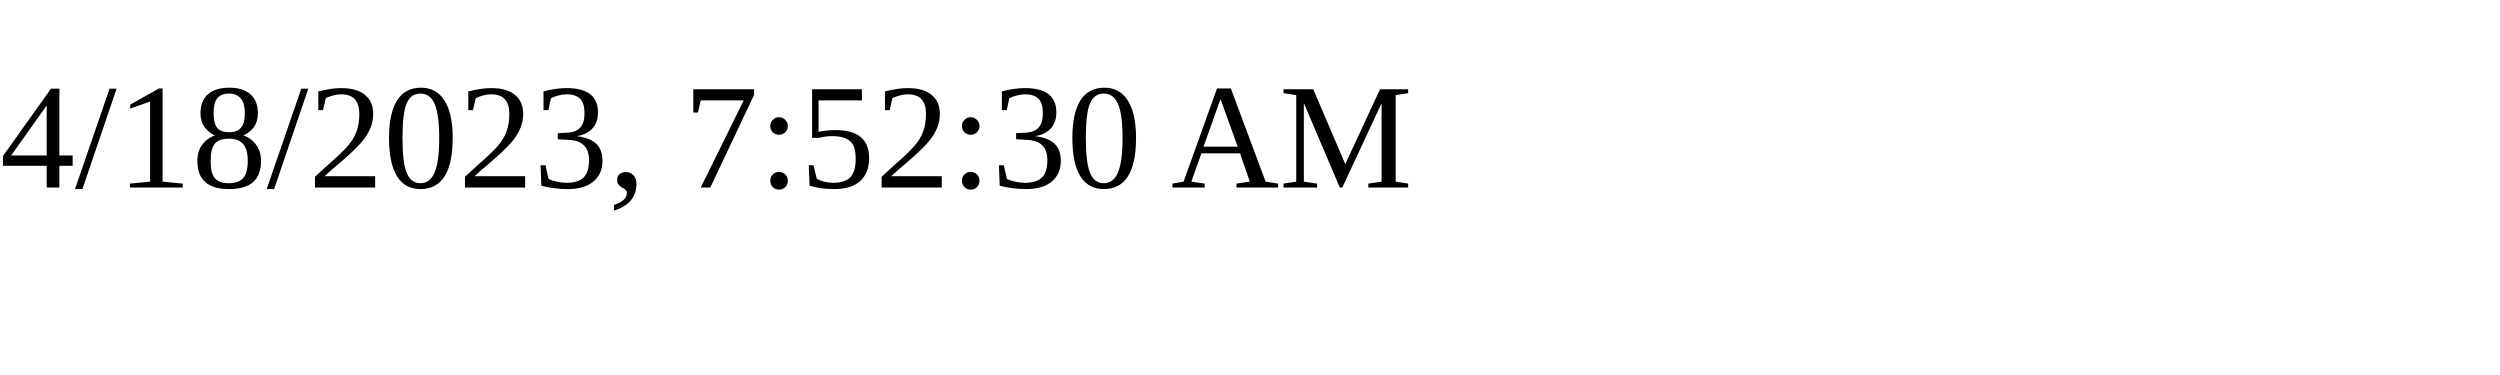
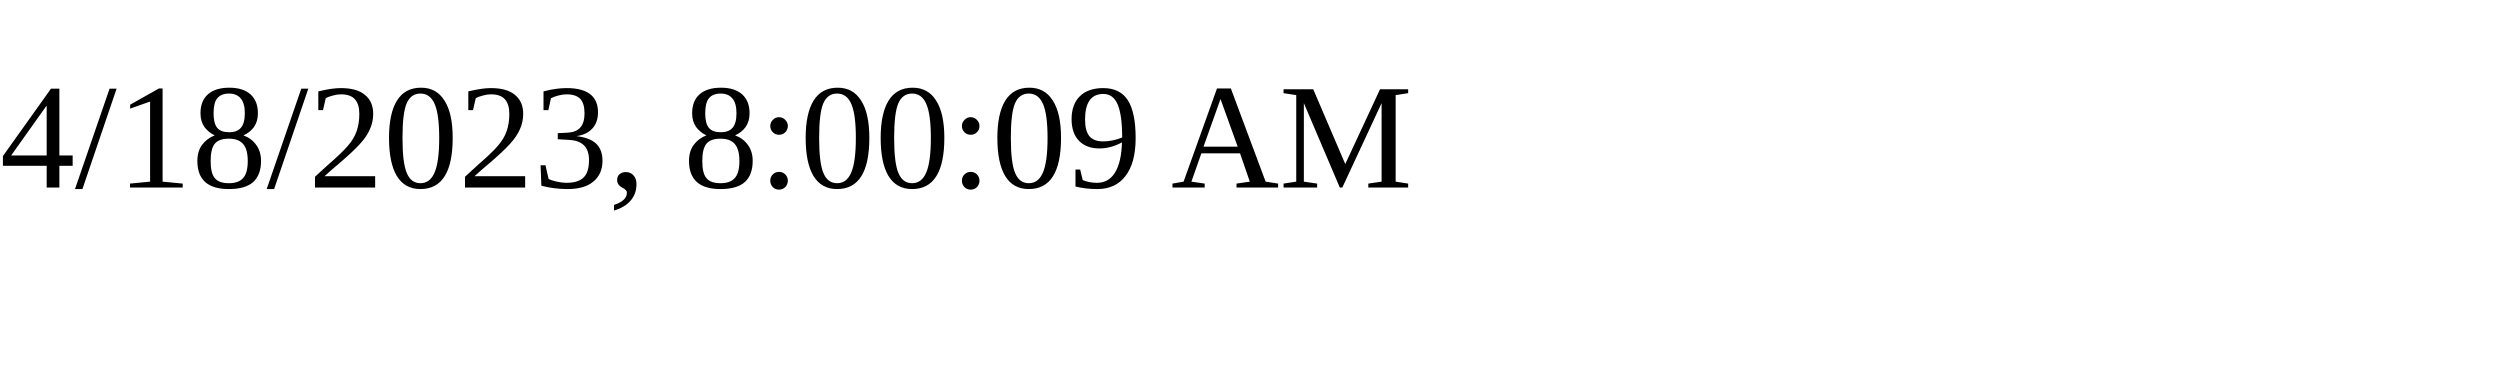
<svg xmlns="http://www.w3.org/2000/svg" height="30" width="200">
-   <text x="0" y="15">4/18/2023, 7:52:30 AM</text>
+   <text x="0" y="15">4/18/2023, 8:00:09 AM</text>
</svg>
